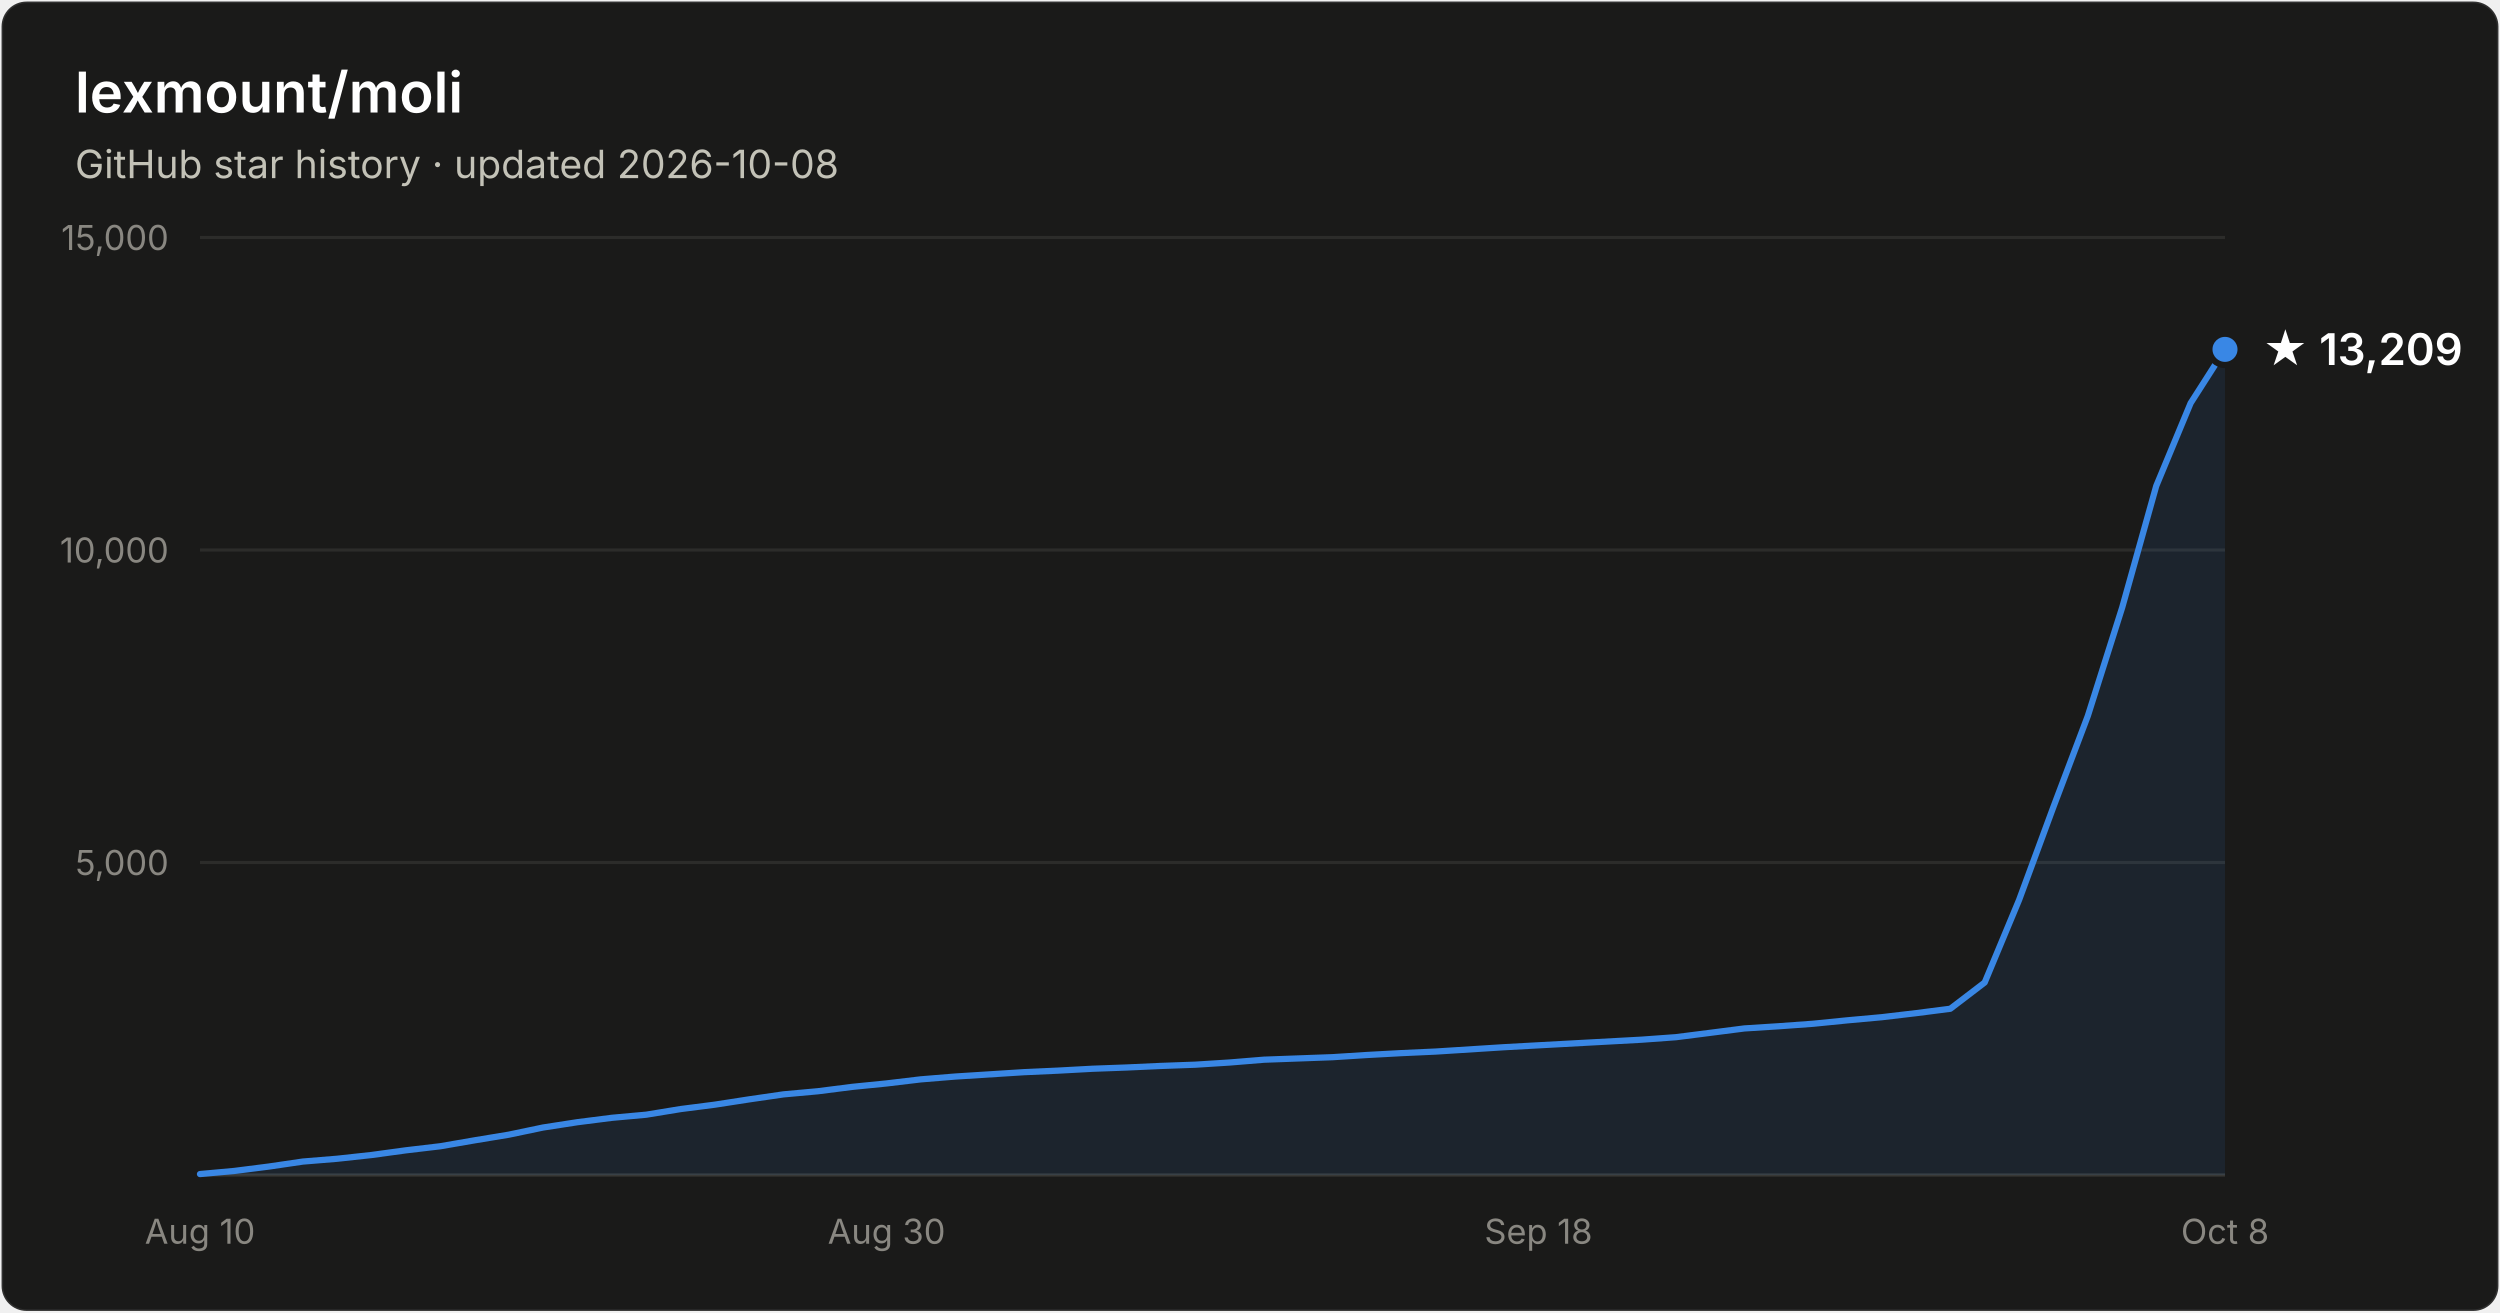
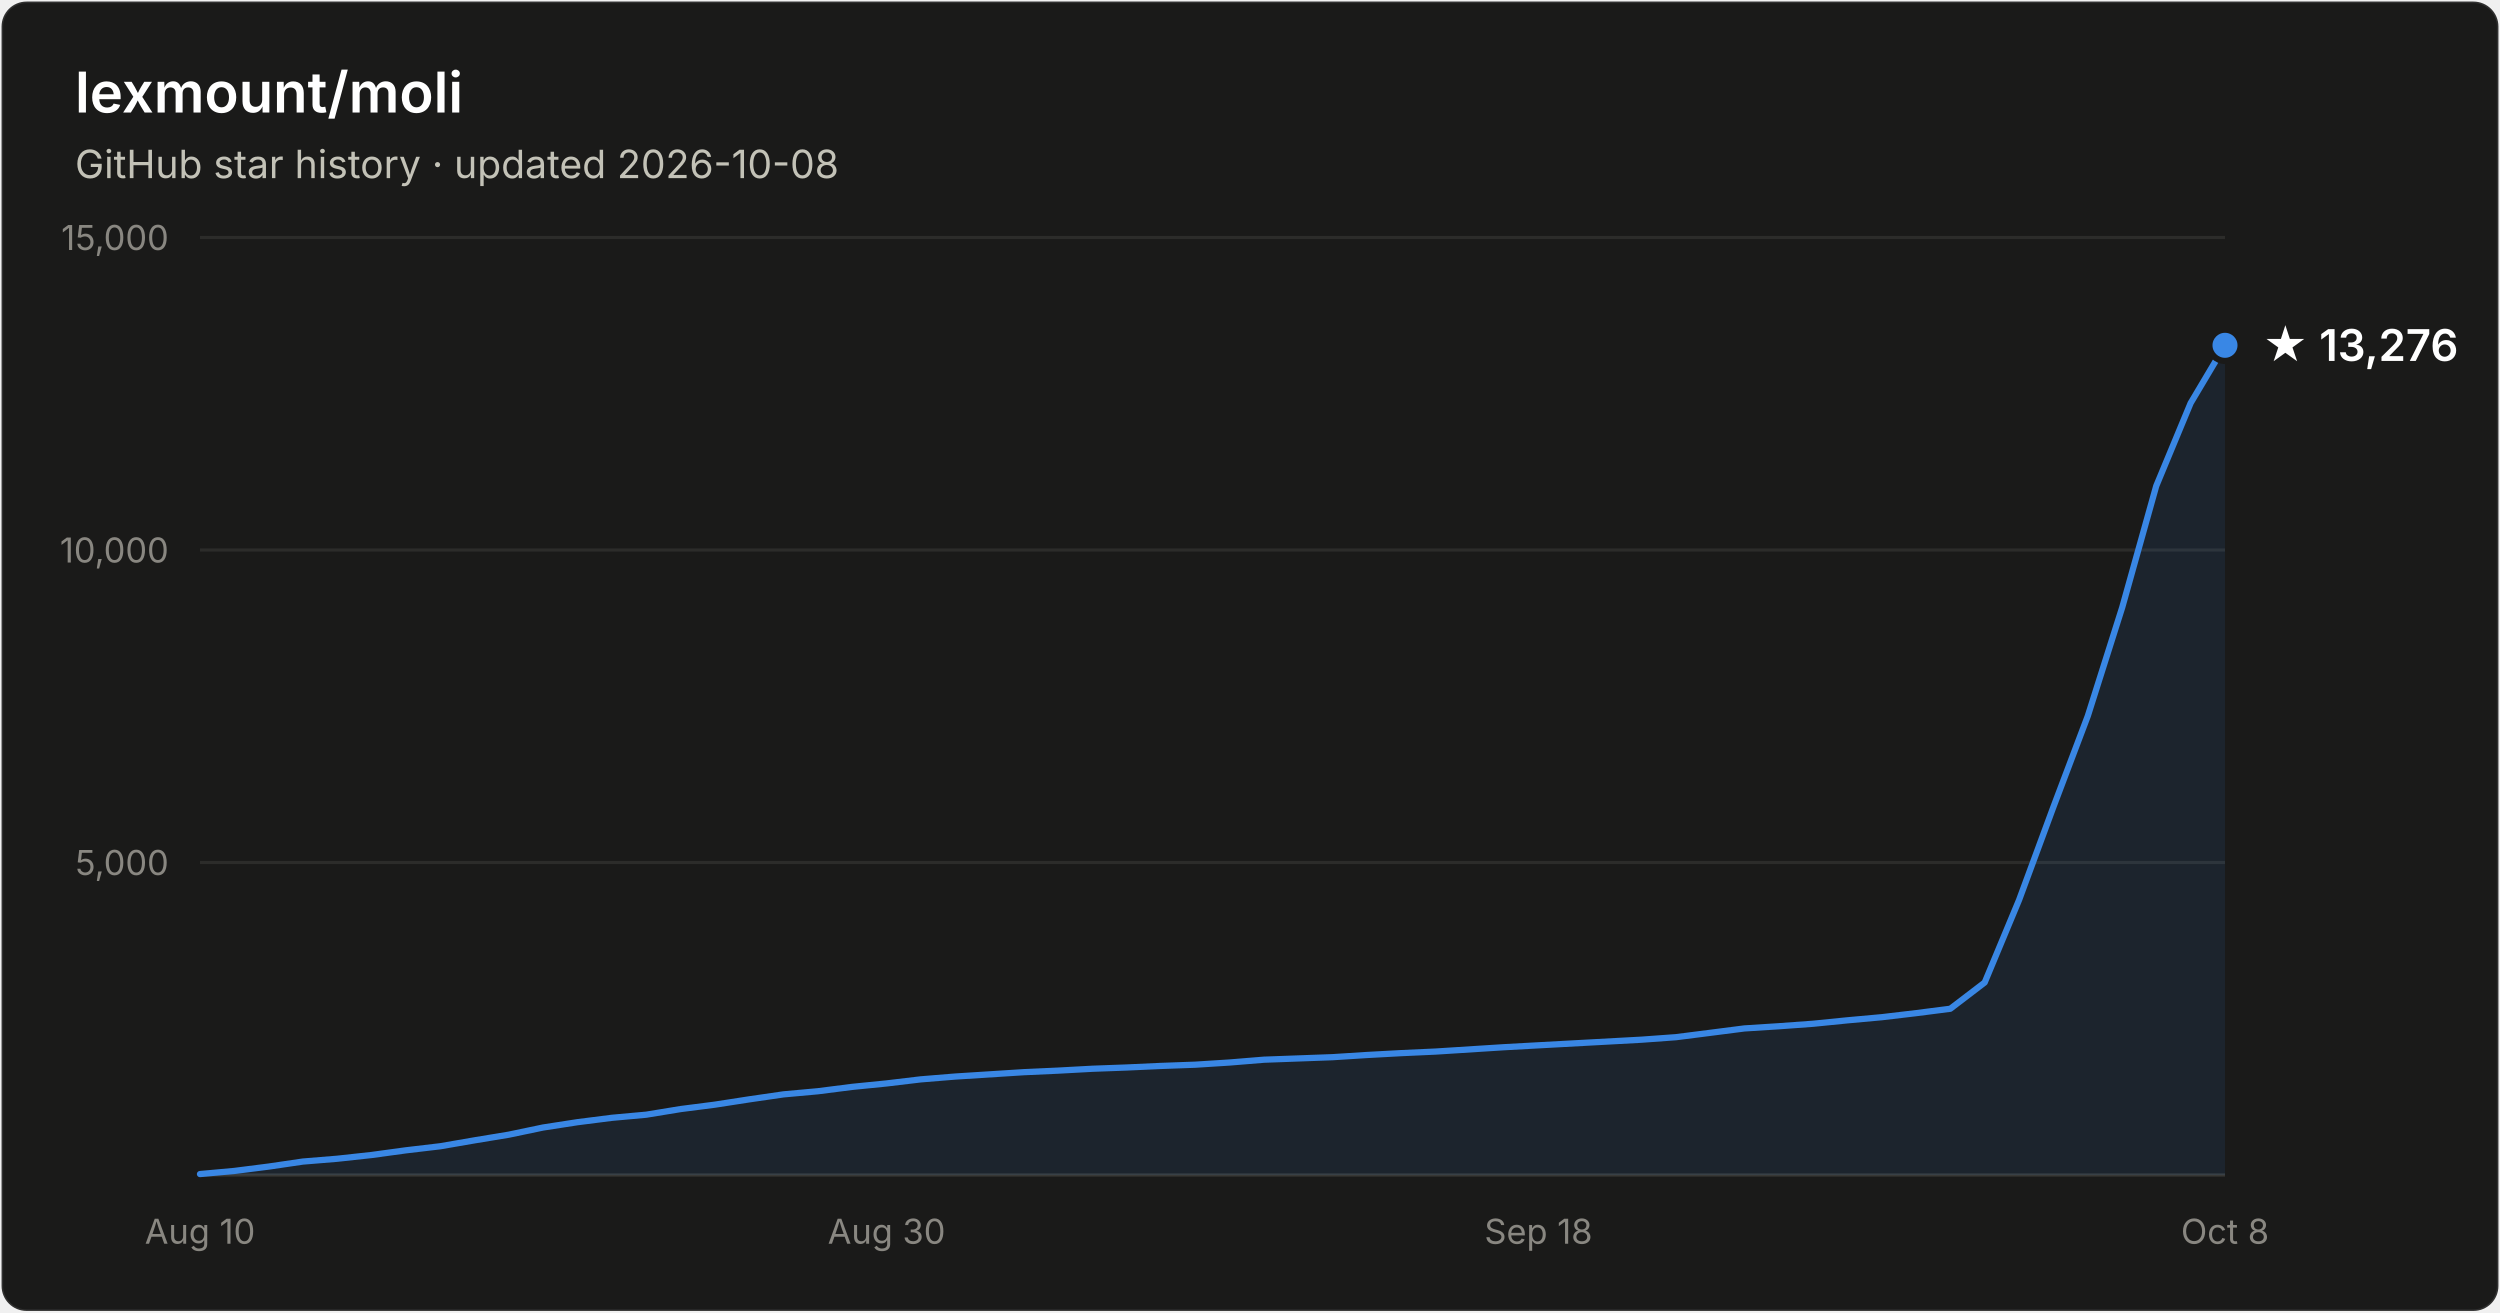
- <svg xmlns="http://www.w3.org/2000/svg" width="800" height="420" viewBox="0 0 800 420" font-family="system-ui, -apple-system, Segoe UI, sans-serif" role="img" aria-label="Star history of lexmount/moli: 13,209 stars as of 2026-10-08">
+ <svg xmlns="http://www.w3.org/2000/svg" width="800" height="420" viewBox="0 0 800 420" font-family="system-ui, -apple-system, Segoe UI, sans-serif" role="img" aria-label="Star history of lexmount/moli: 13,276 stars as of 2026-10-08">
  <rect x="0.5" y="0.5" width="799" height="419" rx="8" fill="#1a1a19" stroke="rgba(255,255,255,0.10)" />
  <text x="24" y="36" fill="#ffffff" font-size="18" font-weight="600">lexmount/moli</text>
  <text x="24" y="57" fill="#c3c2b7" font-size="12.5">GitHub star history · updated 2026-10-08</text>
  <line x1="64" y1="276.0" x2="712" y2="276.0" stroke="#2c2c2a" stroke-width="1" />
  <text x="54" y="280.0" text-anchor="end" fill="#898781" font-size="11" style="font-variant-numeric:tabular-nums">5,000</text>
  <line x1="64" y1="176.0" x2="712" y2="176.0" stroke="#2c2c2a" stroke-width="1" />
  <text x="54" y="180.0" text-anchor="end" fill="#898781" font-size="11" style="font-variant-numeric:tabular-nums">10,000</text>
  <line x1="64" y1="76.0" x2="712" y2="76.0" stroke="#2c2c2a" stroke-width="1" />
  <text x="54" y="80.0" text-anchor="end" fill="#898781" font-size="11" style="font-variant-numeric:tabular-nums">15,000</text>
  <line x1="64" y1="376" x2="712" y2="376" stroke="#383835" stroke-width="1" />
  <text x="64.0" y="398" text-anchor="middle" fill="#898781" font-size="11" style="font-variant-numeric:tabular-nums">Aug 10</text>
  <text x="283.7" y="398" text-anchor="middle" fill="#898781" font-size="11" style="font-variant-numeric:tabular-nums">Aug 30</text>
  <text x="492.3" y="398" text-anchor="middle" fill="#898781" font-size="11" style="font-variant-numeric:tabular-nums">Sep 18</text>
  <text x="712.0" y="398" text-anchor="middle" fill="#898781" font-size="11" style="font-variant-numeric:tabular-nums">Oct 8</text>
-   <path d="M64.0 375.7 L75.0 374.7 L86.0 373.3 L96.9 371.7 L107.9 370.8 L118.9 369.6 L129.9 368.1 L140.9 366.8 L151.9 364.9 L162.8 363.1 L173.8 360.8 L184.8 359.1 L195.8 357.7 L206.8 356.7 L217.8 354.9 L228.7 353.5 L239.7 351.8 L250.7 350.2 L261.7 349.2 L272.7 347.8 L283.7 346.7 L294.6 345.4 L305.6 344.5 L316.6 343.8 L327.6 343.1 L338.6 342.6 L349.6 342.0 L360.5 341.6 L371.5 341.1 L382.5 340.7 L393.5 340.0 L404.5 339.1 L415.5 338.7 L426.4 338.3 L437.4 337.6 L448.4 337.0 L459.4 336.5 L470.4 335.8 L481.4 335.1 L492.3 334.5 L503.3 333.9 L514.3 333.3 L525.3 332.7 L536.3 331.9 L547.3 330.5 L558.2 329.1 L569.2 328.4 L580.2 327.6 L591.2 326.5 L602.2 325.5 L613.2 324.2 L624.1 322.8 L635.1 314.4 L646.1 288.0 L657.1 258.2 L668.1 229.1 L679.1 194.4 L690.0 155.5 L701.0 129.0 L712.0 111.8 L712.0 376 L64.0 376 Z" fill="#3987e5" fill-opacity="0.1" />
-   <path d="M64.0 375.7 L75.0 374.7 L86.0 373.3 L96.9 371.7 L107.9 370.8 L118.9 369.6 L129.9 368.1 L140.9 366.8 L151.9 364.9 L162.8 363.1 L173.8 360.8 L184.8 359.1 L195.8 357.7 L206.8 356.7 L217.8 354.9 L228.7 353.5 L239.7 351.8 L250.7 350.2 L261.7 349.2 L272.7 347.8 L283.7 346.7 L294.6 345.4 L305.6 344.5 L316.6 343.8 L327.6 343.1 L338.6 342.6 L349.6 342.0 L360.5 341.6 L371.5 341.1 L382.5 340.7 L393.5 340.0 L404.5 339.1 L415.5 338.7 L426.4 338.3 L437.4 337.6 L448.4 337.0 L459.4 336.5 L470.4 335.8 L481.4 335.1 L492.3 334.5 L503.3 333.9 L514.3 333.3 L525.3 332.7 L536.3 331.9 L547.3 330.5 L558.2 329.1 L569.2 328.4 L580.2 327.6 L591.2 326.5 L602.2 325.5 L613.2 324.2 L624.1 322.8 L635.1 314.4 L646.1 288.0 L657.1 258.2 L668.1 229.1 L679.1 194.4 L690.0 155.5 L701.0 129.0 L712.0 111.8" fill="none" stroke="#3987e5" stroke-width="2" stroke-linejoin="round" stroke-linecap="round" />
-   <circle cx="712.0" cy="111.8" r="5" fill="#3987e5" stroke="#1a1a19" stroke-width="2" />
-   <text x="724.0" y="116.8" fill="#ffffff" font-size="14" font-weight="600">★ 13,209</text>
+   <path d="M64.0 375.7 L75.0 374.7 L86.0 373.3 L96.9 371.7 L107.9 370.8 L118.9 369.6 L129.9 368.1 L140.9 366.8 L151.9 364.9 L162.8 363.1 L173.8 360.8 L184.8 359.1 L195.8 357.7 L206.8 356.7 L217.8 354.9 L228.7 353.5 L239.7 351.8 L250.7 350.2 L261.7 349.2 L272.7 347.8 L283.7 346.7 L294.6 345.4 L305.6 344.5 L316.6 343.8 L327.6 343.1 L338.6 342.6 L349.6 342.0 L360.5 341.6 L371.5 341.1 L382.5 340.7 L393.5 340.0 L404.5 339.1 L415.5 338.7 L426.4 338.3 L437.4 337.6 L448.4 337.0 L459.4 336.5 L470.4 335.8 L481.4 335.1 L492.3 334.5 L503.3 333.9 L514.3 333.3 L525.3 332.7 L536.3 331.9 L547.3 330.5 L558.2 329.1 L569.2 328.4 L580.2 327.6 L591.2 326.5 L602.2 325.5 L613.2 324.2 L624.1 322.8 L635.1 314.4 L646.1 288.0 L657.1 258.2 L668.1 229.1 L679.1 194.4 L690.0 155.5 L701.0 129.0 L712.0 110.5 L712.0 376 L64.0 376 Z" fill="#3987e5" fill-opacity="0.1" />
+   <path d="M64.0 375.7 L75.0 374.7 L86.0 373.3 L96.9 371.7 L107.9 370.8 L118.9 369.6 L129.9 368.1 L140.9 366.8 L151.9 364.9 L162.8 363.1 L173.8 360.8 L184.8 359.1 L195.8 357.7 L206.8 356.7 L217.8 354.9 L228.7 353.5 L239.7 351.8 L250.7 350.2 L261.7 349.2 L272.7 347.8 L283.7 346.7 L294.6 345.4 L305.6 344.5 L316.6 343.8 L327.6 343.1 L338.6 342.6 L349.6 342.0 L360.5 341.6 L371.5 341.1 L382.5 340.7 L393.5 340.0 L404.5 339.1 L415.5 338.7 L426.4 338.3 L437.4 337.6 L448.4 337.0 L459.4 336.5 L470.4 335.8 L481.4 335.1 L492.3 334.5 L503.3 333.9 L514.3 333.3 L525.3 332.7 L536.3 331.9 L547.3 330.5 L558.2 329.1 L569.2 328.4 L580.2 327.6 L591.2 326.5 L602.2 325.5 L613.2 324.2 L624.1 322.8 L635.1 314.4 L646.1 288.0 L657.1 258.2 L668.1 229.1 L679.1 194.4 L690.0 155.5 L701.0 129.0 L712.0 110.5" fill="none" stroke="#3987e5" stroke-width="2" stroke-linejoin="round" stroke-linecap="round" />
+   <circle cx="712.0" cy="110.5" r="5" fill="#3987e5" stroke="#1a1a19" stroke-width="2" />
+   <text x="724.0" y="115.5" fill="#ffffff" font-size="14" font-weight="600">★ 13,276</text>
</svg>
